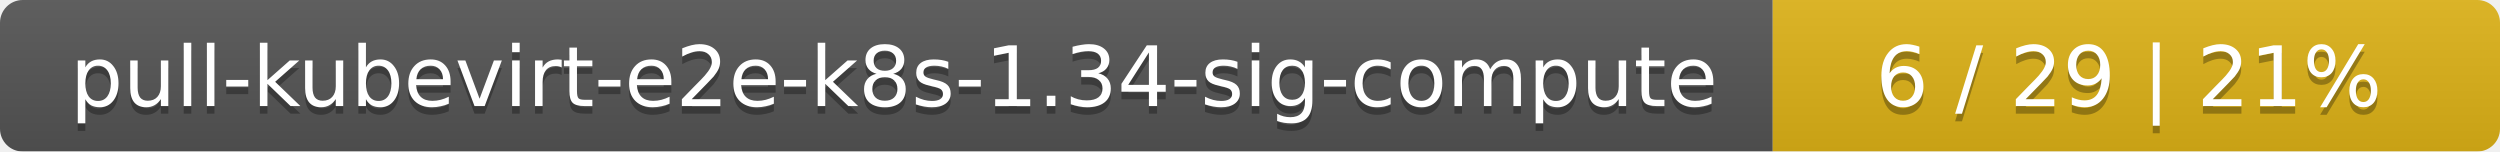
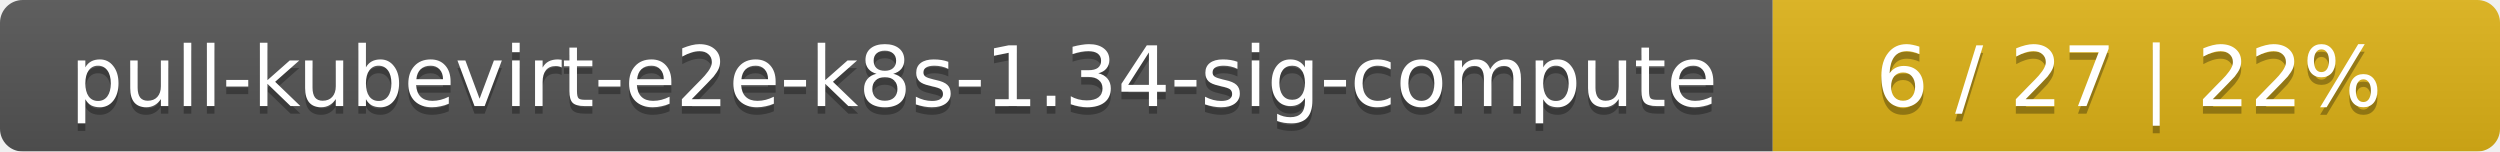
<svg xmlns="http://www.w3.org/2000/svg" width="330" height="20">
  <linearGradient id="smooth" x2="0" y2="100%">
    <stop offset="0" stop-color="#bbb" stop-opacity=".1" />
    <stop offset="1" stop-opacity=".1" />
  </linearGradient>
  <mask id="round">
    <rect width="330" height="20" rx="3" fill="#fff" />
  </mask>
  <g mask="url(#round)">
    <rect width="234" height="20" fill="#555" />
    <rect x="234" width="96" height="20" fill="#dfb317" />
    <rect width="330" height="20" fill="url(#smooth)" />
  </g>
  <g fill="#fff" text-anchor="middle" font-family="DejaVu Sans,Verdana,Geneva,sans-serif" font-size="11">
    <text x="118" y="15" fill="#010101" fill-opacity=".3">pull-kubevirt-e2e-k8s-1.34-sig-compute</text>
    <text x="118" y="14">pull-kubevirt-e2e-k8s-1.34-sig-compute</text>
-     <text x="281" y="15" fill="#010101" fill-opacity=".3">6 / 29    |    21%</text>
-     <text x="281" y="14">6 / 29    |    21%</text>
+     <text x="281" y="15" fill="#010101" fill-opacity=".3">6 / 27    |    22%</text>
+     <text x="281" y="14">6 / 27    |    22%</text>
  </g>
</svg>
